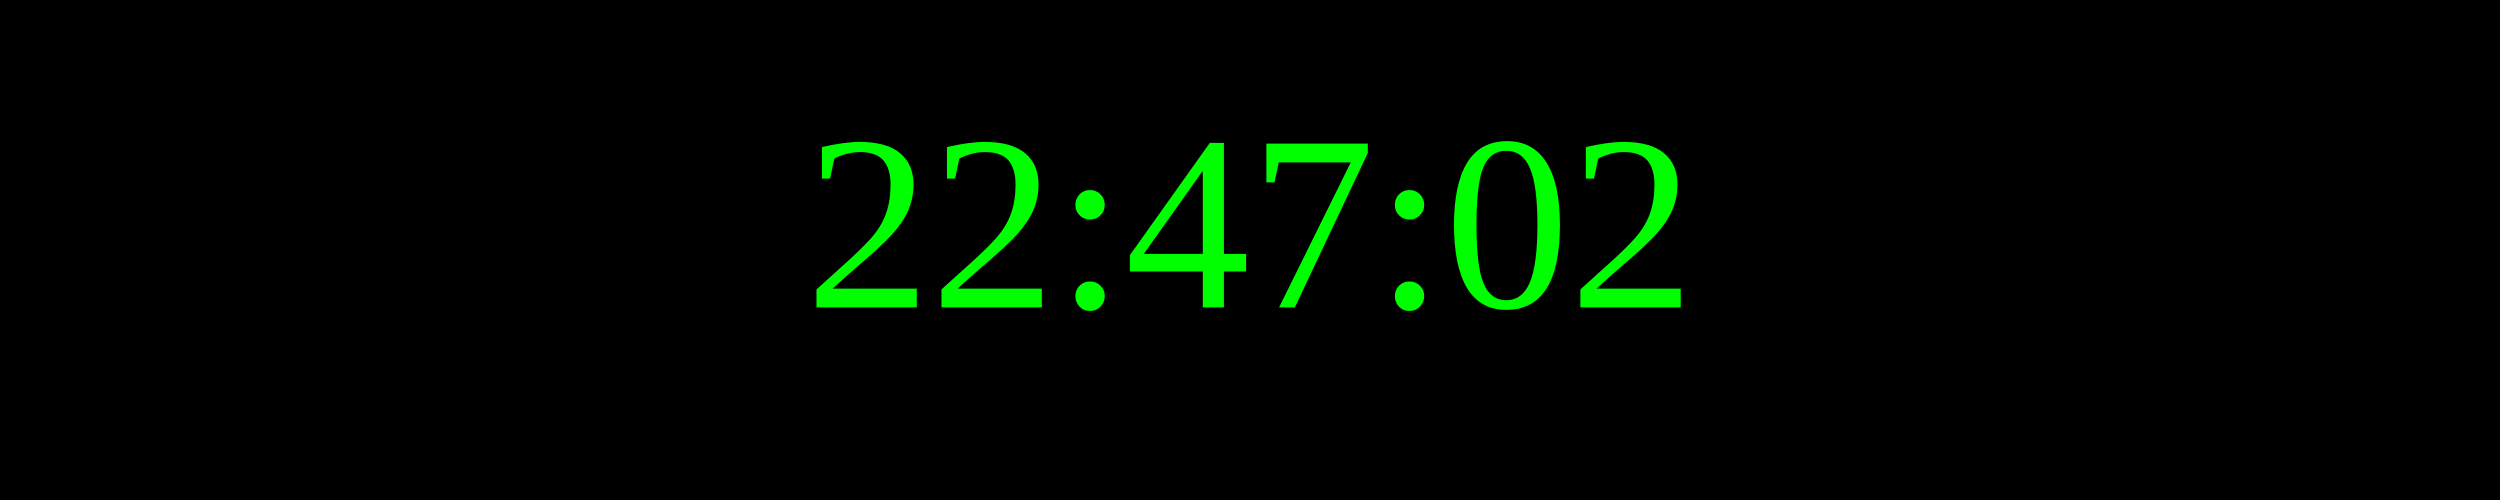
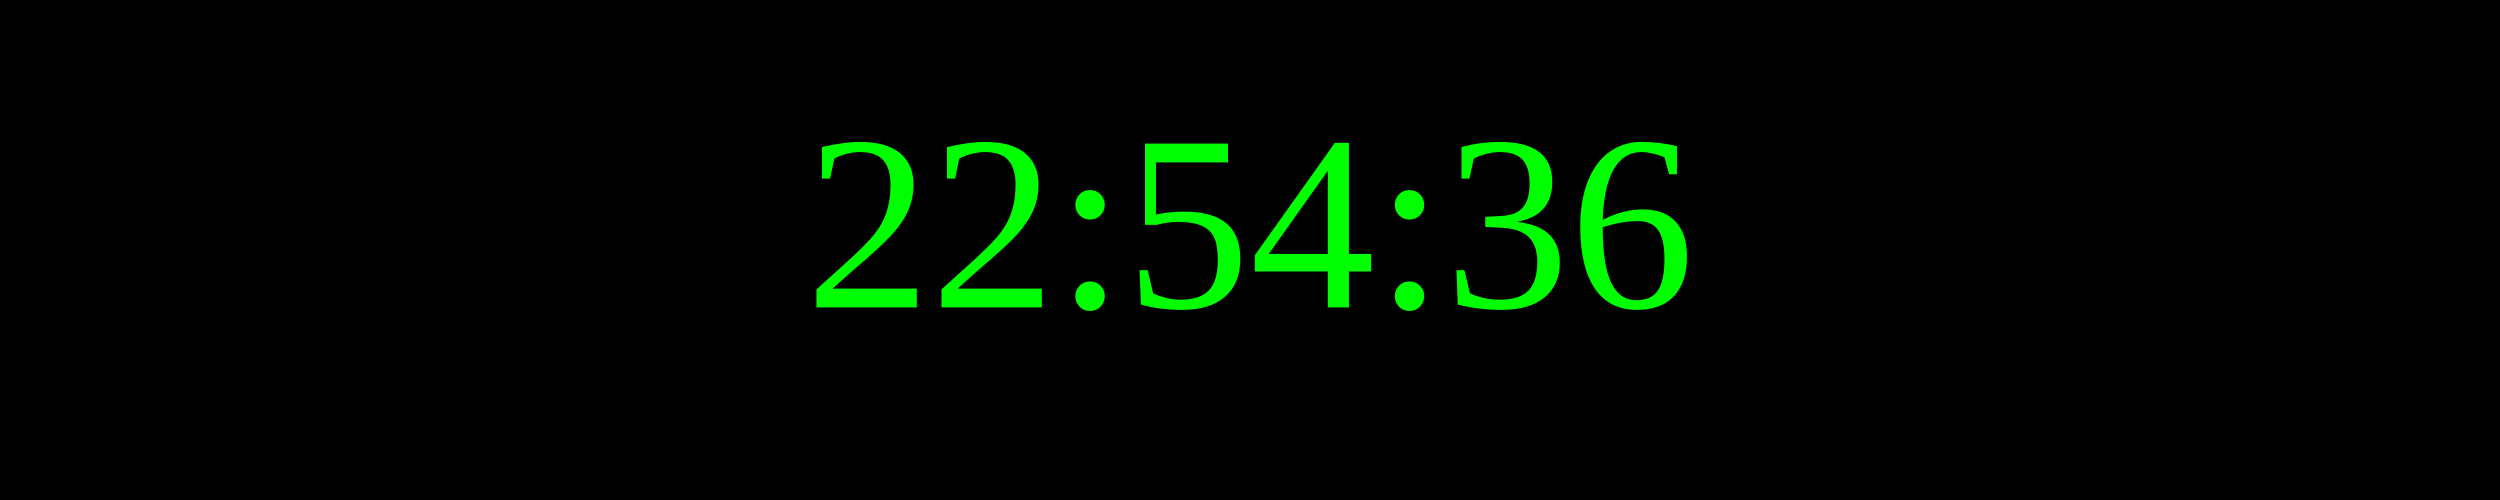
<svg xmlns="http://www.w3.org/2000/svg" width="250" height="50">
  <rect width="100%" height="100%" fill="black" />
  <text x="50%" y="50%" font-size="25" fill="lime" text-anchor="middle" dominant-baseline="middle">
- 22:47:02
+ 22:54:36
</text>
</svg>
